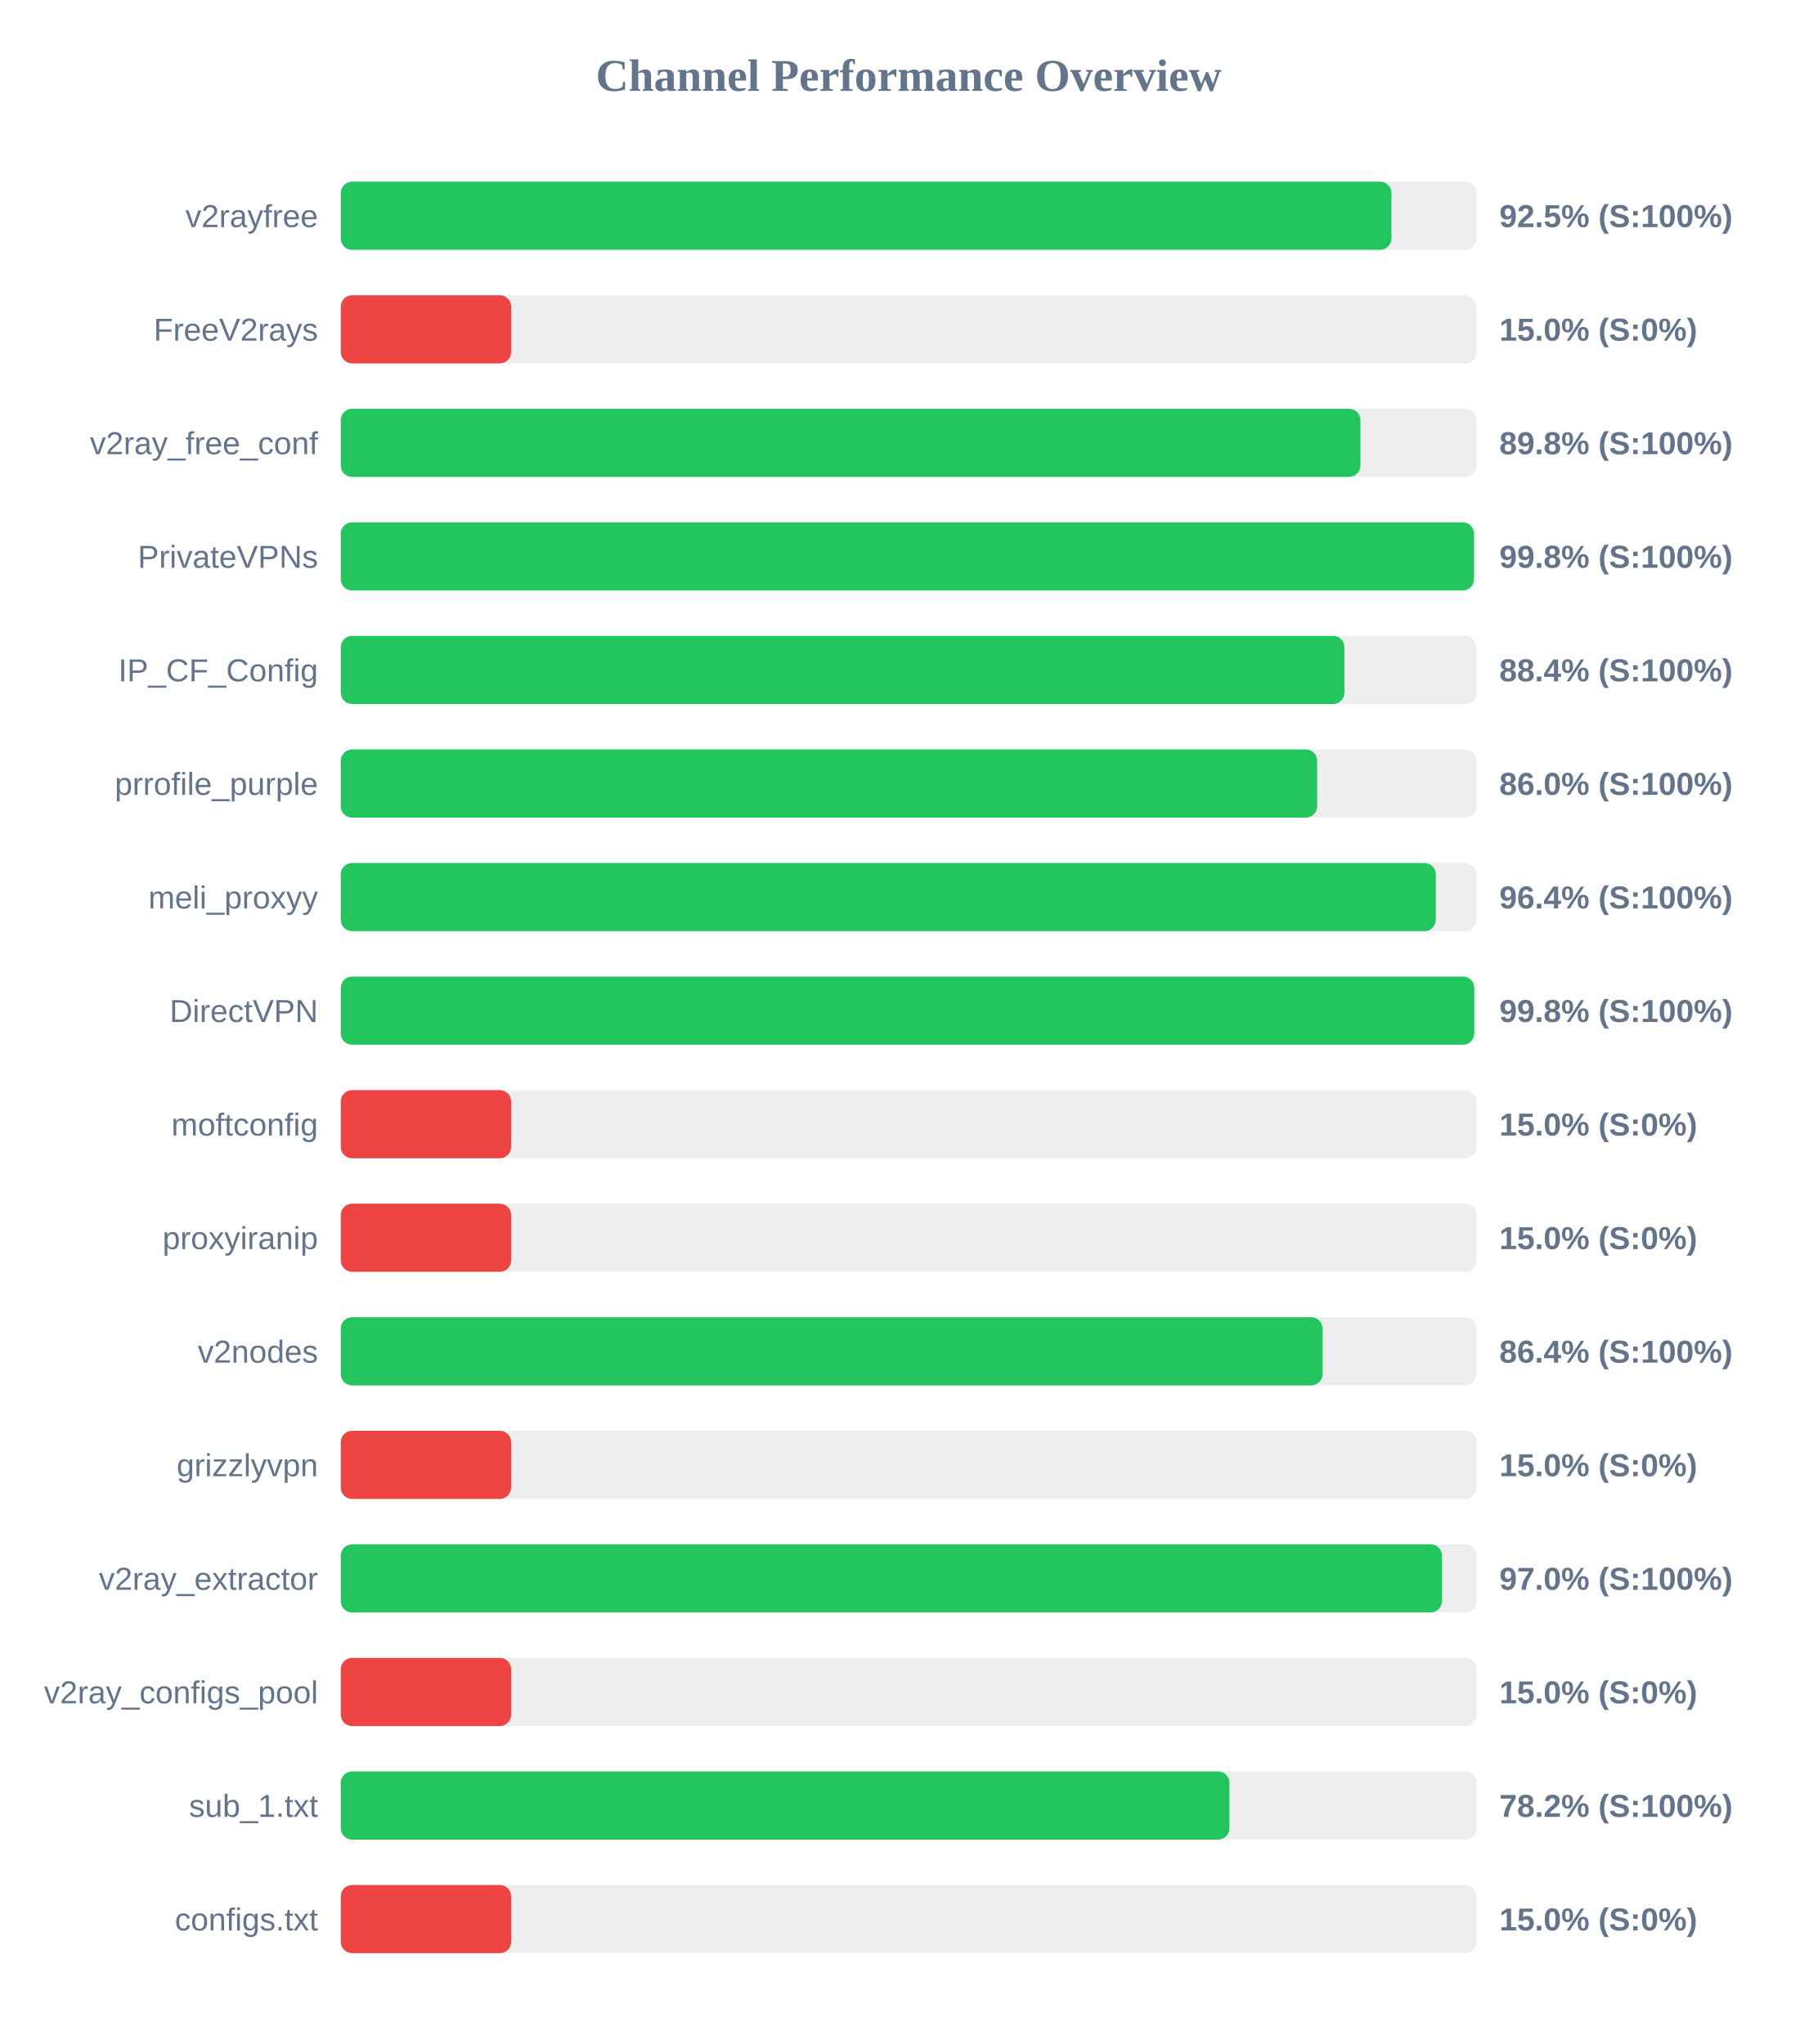
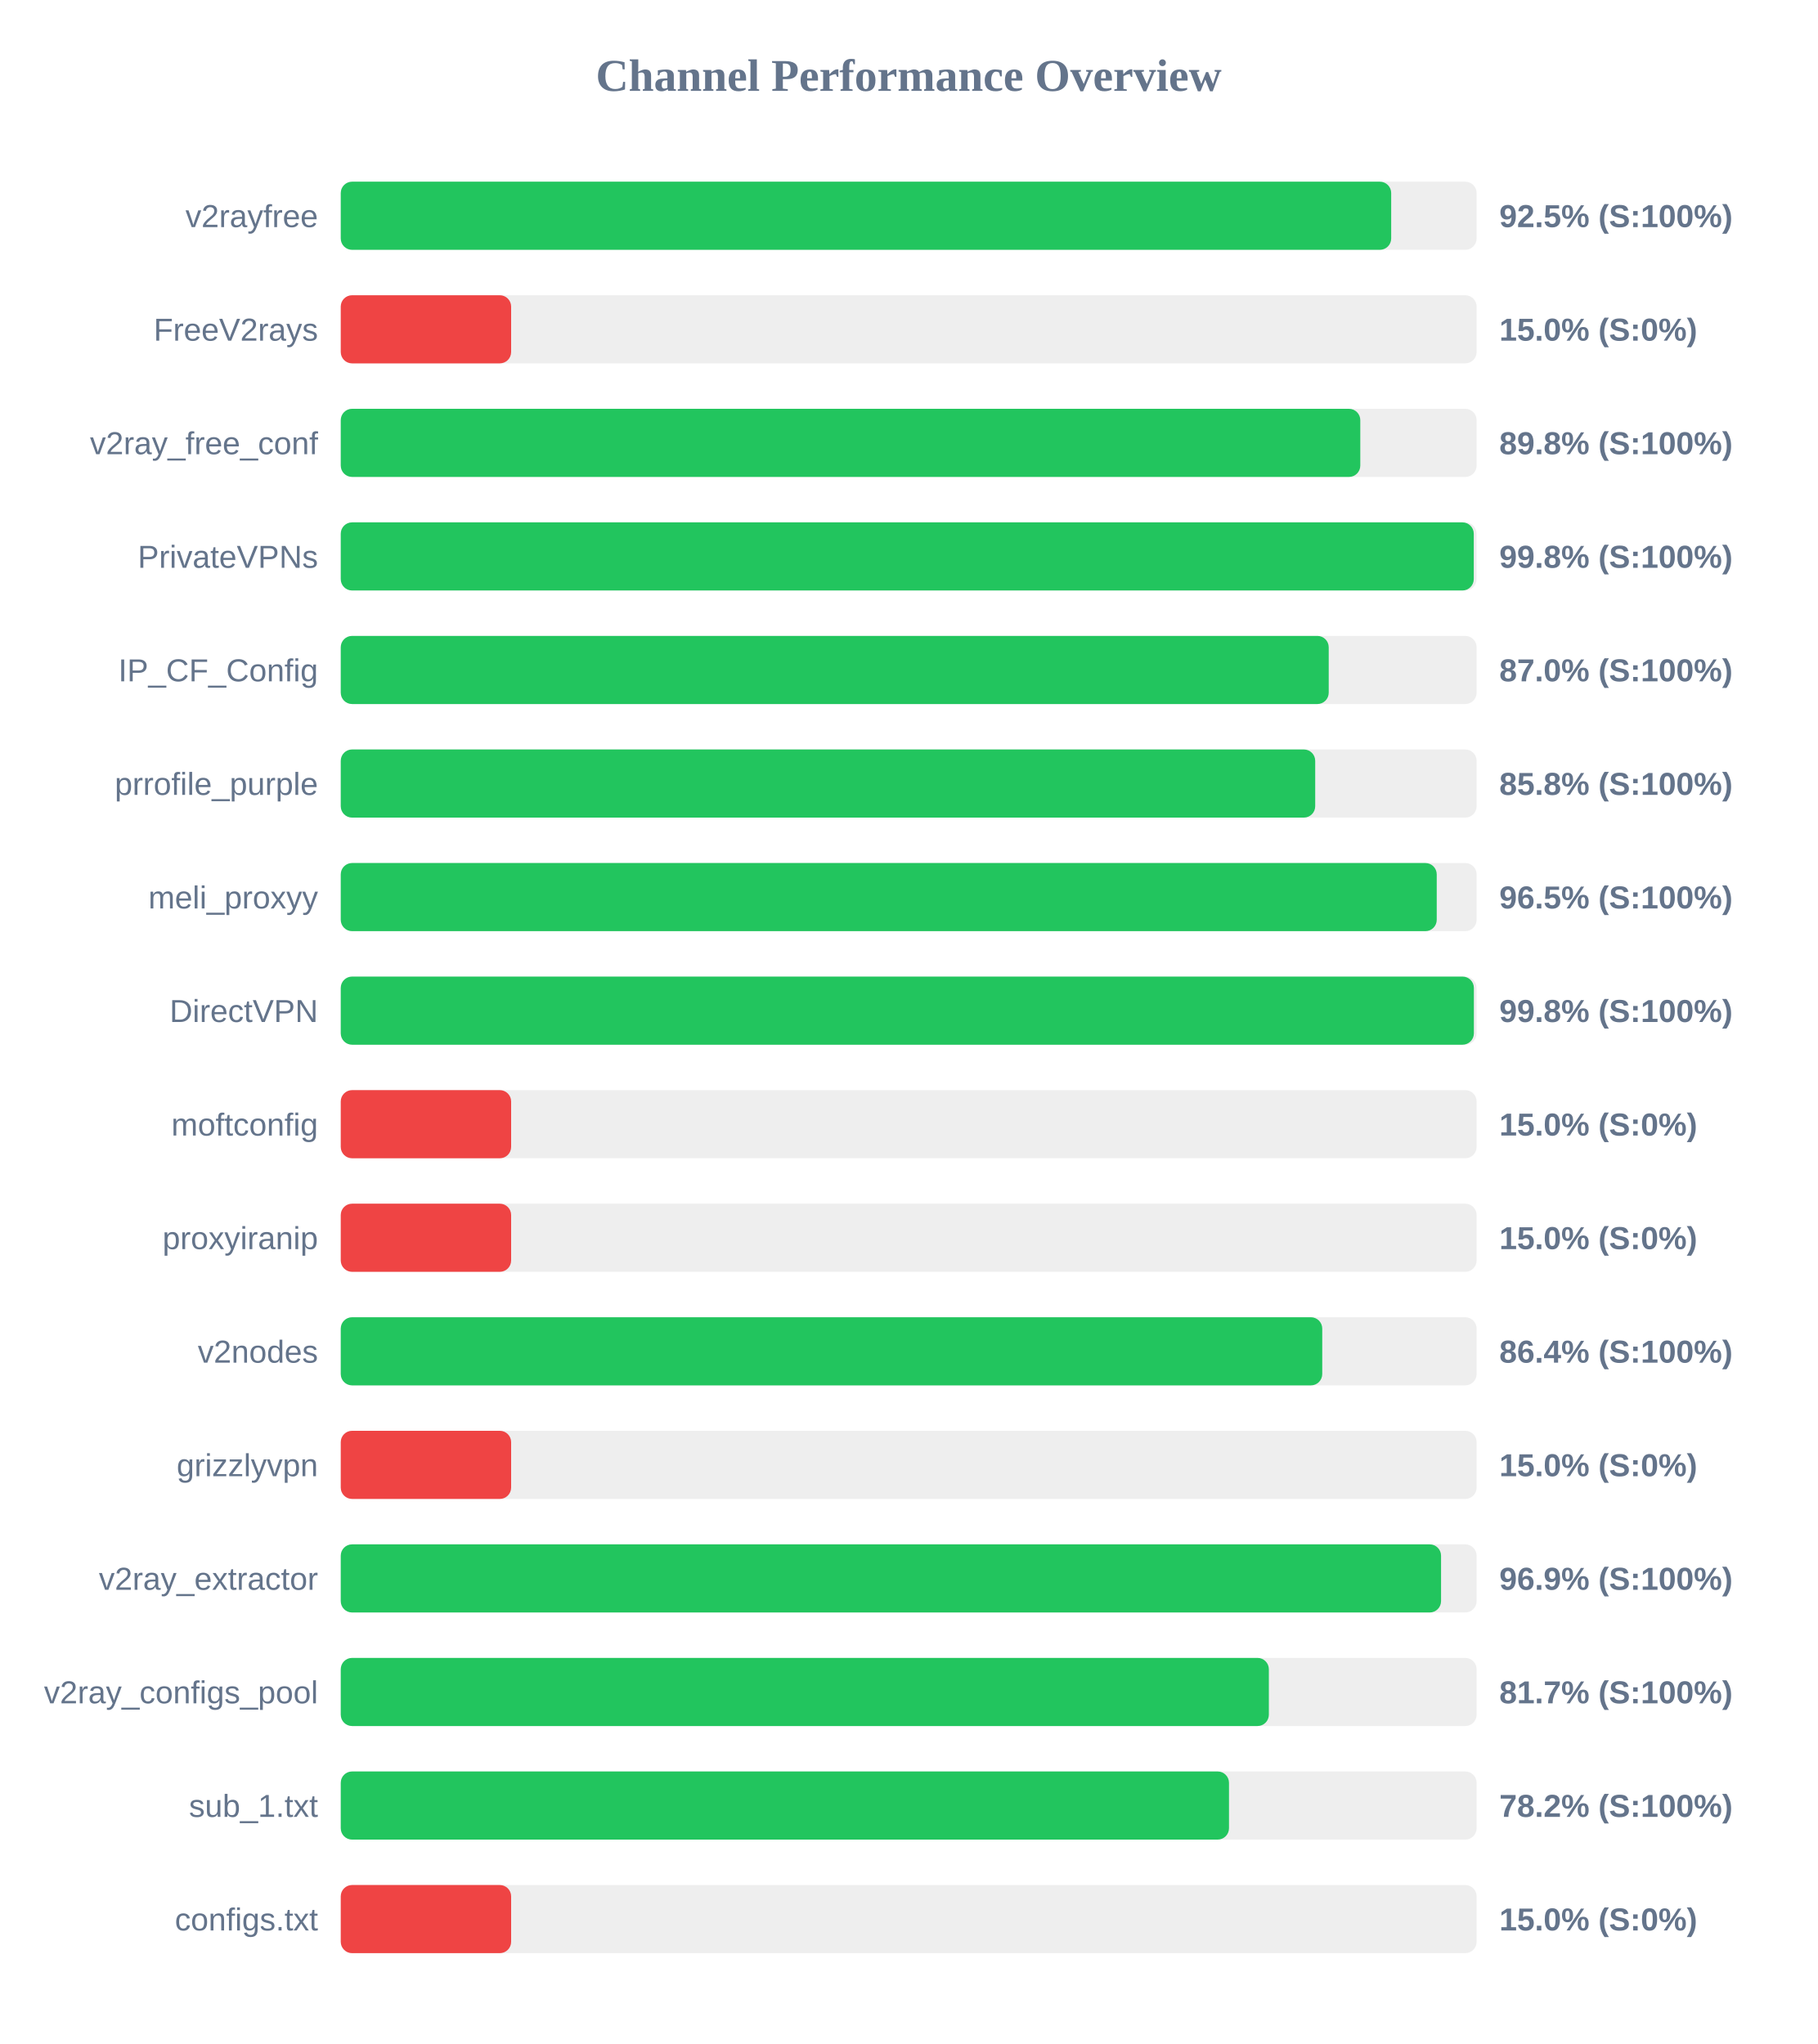
<svg xmlns="http://www.w3.org/2000/svg" width="800" height="900" version="1.1">
  <style>
        .row { font: 14px Arial; fill: #64748b; }
        .score { font: bold 14px Arial; fill: #64748b; }
    </style>
  <text x="400" y="40" text-anchor="middle" font-size="20px" font-weight="bold" fill="#64748b">Channel Performance Overview</text>
  <rect x="150" y="80" width="500" height="30" fill="#eee" rx="5" />
-   <rect x="150" y="80" width="462.5" height="30" fill="#22c55e" rx="5" />
+   <rect x="150" y="80" width="462.4" height="30" fill="#22c55e" rx="5" />
  <text x="140" y="100" text-anchor="end" class="row">v2rayfree</text>
  <text x="660" y="100" text-anchor="start" class="score">92.5% (S:100%)</text>
  <rect x="150" y="130" width="500" height="30" fill="#eee" rx="5" />
  <rect x="150" y="130" width="75.0" height="30" fill="#ef4444" rx="5" />
  <text x="140" y="150" text-anchor="end" class="row">FreeV2rays</text>
  <text x="660" y="150" text-anchor="start" class="score">15.0% (S:0%)</text>
  <rect x="150" y="180" width="500" height="30" fill="#eee" rx="5" />
-   <rect x="150" y="180" width="448.85" height="30" fill="#22c55e" rx="5" />
+   <rect x="150" y="180" width="448.8" height="30" fill="#22c55e" rx="5" />
  <text x="140" y="200" text-anchor="end" class="row">v2ray_free_conf</text>
  <text x="660" y="200" text-anchor="start" class="score">89.8% (S:100%)</text>
  <rect x="150" y="230" width="500" height="30" fill="#eee" rx="5" />
-   <rect x="150" y="230" width="498.85" height="30" fill="#22c55e" rx="5" />
+   <rect x="150" y="230" width="498.75" height="30" fill="#22c55e" rx="5" />
  <text x="140" y="250" text-anchor="end" class="row">PrivateVPNs</text>
  <text x="660" y="250" text-anchor="start" class="score">99.8% (S:100%)</text>
  <rect x="150" y="280" width="500" height="30" fill="#eee" rx="5" />
-   <rect x="150" y="280" width="441.8" height="30" fill="#22c55e" rx="5" />
+   <rect x="150" y="280" width="434.9" height="30" fill="#22c55e" rx="5" />
  <text x="140" y="300" text-anchor="end" class="row">IP_CF_Config</text>
-   <text x="660" y="300" text-anchor="start" class="score">88.4% (S:100%)</text>
+   <text x="660" y="300" text-anchor="start" class="score">87.0% (S:100%)</text>
  <rect x="150" y="330" width="500" height="30" fill="#eee" rx="5" />
-   <rect x="150" y="330" width="429.8" height="30" fill="#22c55e" rx="5" />
+   <rect x="150" y="330" width="428.95" height="30" fill="#22c55e" rx="5" />
  <text x="140" y="350" text-anchor="end" class="row">prrofile_purple</text>
-   <text x="660" y="350" text-anchor="start" class="score">86.0% (S:100%)</text>
+   <text x="660" y="350" text-anchor="start" class="score">85.8% (S:100%)</text>
  <rect x="150" y="380" width="500" height="30" fill="#eee" rx="5" />
-   <rect x="150" y="380" width="482.05" height="30" fill="#22c55e" rx="5" />
+   <rect x="150" y="380" width="482.45" height="30" fill="#22c55e" rx="5" />
  <text x="140" y="400" text-anchor="end" class="row">meli_proxyy</text>
-   <text x="660" y="400" text-anchor="start" class="score">96.4% (S:100%)</text>
+   <text x="660" y="400" text-anchor="start" class="score">96.5% (S:100%)</text>
  <rect x="150" y="430" width="500" height="30" fill="#eee" rx="5" />
-   <rect x="150" y="430" width="498.95" height="30" fill="#22c55e" rx="5" />
+   <rect x="150" y="430" width="498.8" height="30" fill="#22c55e" rx="5" />
  <text x="140" y="450" text-anchor="end" class="row">DirectVPN</text>
  <text x="660" y="450" text-anchor="start" class="score">99.8% (S:100%)</text>
  <rect x="150" y="480" width="500" height="30" fill="#eee" rx="5" />
  <rect x="150" y="480" width="75.0" height="30" fill="#ef4444" rx="5" />
  <text x="140" y="500" text-anchor="end" class="row">moftconfig</text>
  <text x="660" y="500" text-anchor="start" class="score">15.0% (S:0%)</text>
  <rect x="150" y="530" width="500" height="30" fill="#eee" rx="5" />
  <rect x="150" y="530" width="75.0" height="30" fill="#ef4444" rx="5" />
  <text x="140" y="550" text-anchor="end" class="row">proxyiranip</text>
  <text x="660" y="550" text-anchor="start" class="score">15.0% (S:0%)</text>
  <rect x="150" y="580" width="500" height="30" fill="#eee" rx="5" />
-   <rect x="150" y="580" width="432.2" height="30" fill="#22c55e" rx="5" />
+   <rect x="150" y="580" width="432.05" height="30" fill="#22c55e" rx="5" />
  <text x="140" y="600" text-anchor="end" class="row">v2nodes</text>
  <text x="660" y="600" text-anchor="start" class="score">86.4% (S:100%)</text>
  <rect x="150" y="630" width="500" height="30" fill="#eee" rx="5" />
  <rect x="150" y="630" width="75.0" height="30" fill="#ef4444" rx="5" />
  <text x="140" y="650" text-anchor="end" class="row">grizzlyvpn</text>
  <text x="660" y="650" text-anchor="start" class="score">15.0% (S:0%)</text>
  <rect x="150" y="680" width="500" height="30" fill="#eee" rx="5" />
-   <rect x="150" y="680" width="484.75" height="30" fill="#22c55e" rx="5" />
+   <rect x="150" y="680" width="484.35" height="30" fill="#22c55e" rx="5" />
  <text x="140" y="700" text-anchor="end" class="row">v2ray_extractor</text>
-   <text x="660" y="700" text-anchor="start" class="score">97.0% (S:100%)</text>
+   <text x="660" y="700" text-anchor="start" class="score">96.9% (S:100%)</text>
  <rect x="150" y="730" width="500" height="30" fill="#eee" rx="5" />
-   <rect x="150" y="730" width="75.0" height="30" fill="#ef4444" rx="5" />
+   <rect x="150" y="730" width="408.55" height="30" fill="#22c55e" rx="5" />
  <text x="140" y="750" text-anchor="end" class="row">v2ray_configs_pool</text>
-   <text x="660" y="750" text-anchor="start" class="score">15.0% (S:0%)</text>
+   <text x="660" y="750" text-anchor="start" class="score">81.7% (S:100%)</text>
  <rect x="150" y="780" width="500" height="30" fill="#eee" rx="5" />
-   <rect x="150" y="780" width="391.2" height="30" fill="#22c55e" rx="5" />
+   <rect x="150" y="780" width="391.0" height="30" fill="#22c55e" rx="5" />
  <text x="140" y="800" text-anchor="end" class="row">sub_1.txt</text>
  <text x="660" y="800" text-anchor="start" class="score">78.2% (S:100%)</text>
  <rect x="150" y="830" width="500" height="30" fill="#eee" rx="5" />
  <rect x="150" y="830" width="75.0" height="30" fill="#ef4444" rx="5" />
  <text x="140" y="850" text-anchor="end" class="row">configs.txt</text>
  <text x="660" y="850" text-anchor="start" class="score">15.0% (S:0%)</text>
</svg>
